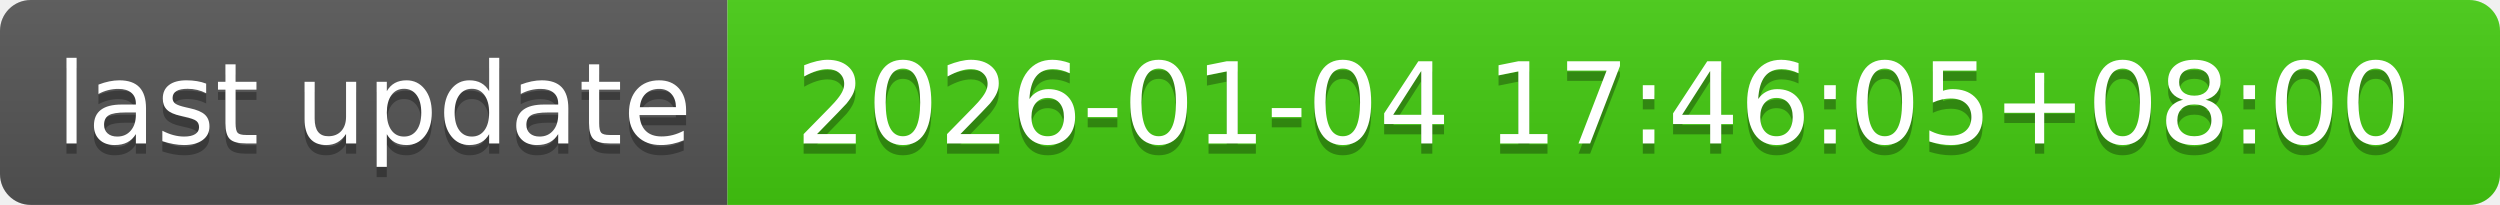
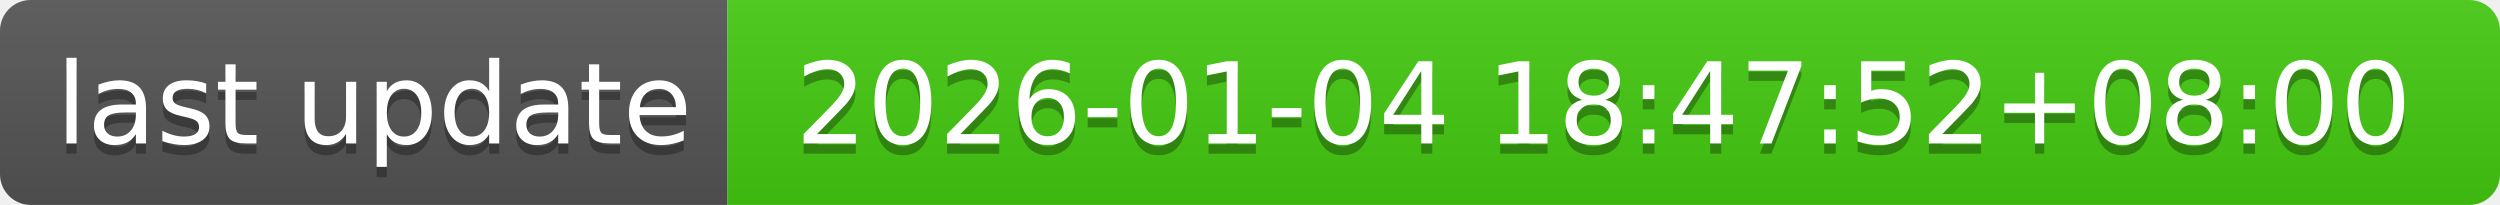
- <svg xmlns="http://www.w3.org/2000/svg" width="244" height="20" role="img" aria-label="last update: 2026-01-04 17:46:05+08:00">
+ <svg xmlns="http://www.w3.org/2000/svg" width="244" height="20" role="img" aria-label="last update: 2026-01-04 18:47:52+08:00">
  <linearGradient id="s" x2="0" y2="100%">
    <stop offset="0" stop-color="#bbb" stop-opacity=".1" />
    <stop offset="1" stop-opacity=".1" />
  </linearGradient>
  <clipPath id="r">
    <rect width="244" height="20" rx="3" fill="#fff" />
  </clipPath>
  <g clip-path="url(#r)">
    <rect width="71" height="20" fill="#555" />
    <rect x="71" width="173" height="20" fill="#4c1" />
    <rect width="244" height="20" fill="url(#s)" />
  </g>
  <g fill="#fff" text-anchor="middle" font-family="Verdana,Geneva,DejaVu Sans,sans-serif" text-rendering="geometricPrecision" font-size="110">
    <text aria-hidden="true" x="365" y="150" fill="#010101" fill-opacity=".3" transform="scale(.1)" textLength="610">last update</text>
    <text x="365" y="140" transform="scale(.1)" fill="#fff" textLength="610">last update</text>
-     <text aria-hidden="true" x="1565" y="150" fill="#010101" fill-opacity=".3" transform="scale(.1)" textLength="1630">2026-01-04 17:46:05+08:00</text>
-     <text x="1565" y="140" transform="scale(.1)" fill="#fff" textLength="1630">2026-01-04 17:46:05+08:00</text>
+     <text aria-hidden="true" x="1565" y="150" fill="#010101" fill-opacity=".3" transform="scale(.1)" textLength="1630">2026-01-04 18:47:52+08:00</text>
+     <text x="1565" y="140" transform="scale(.1)" fill="#fff" textLength="1630">2026-01-04 18:47:52+08:00</text>
  </g>
</svg>
